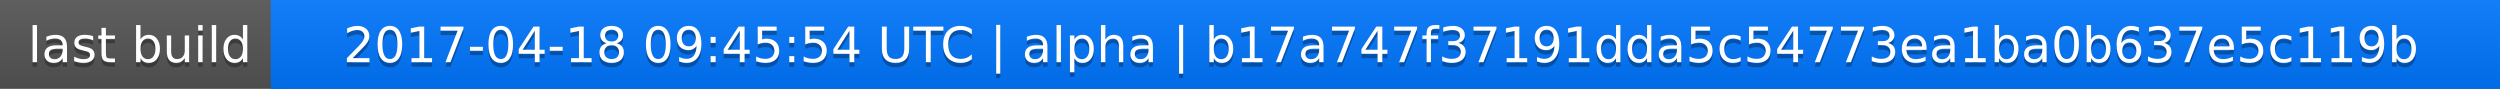
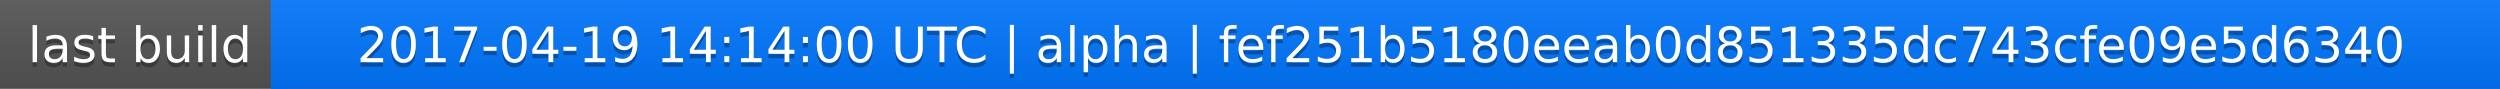
<svg xmlns="http://www.w3.org/2000/svg" width="563" height="20">
  <linearGradient id="a" x2="0" y2="100%">
    <stop offset="0" stop-color="#bbb" stop-opacity=".1" />
    <stop offset="1" stop-opacity=".1" />
  </linearGradient>
  <rect rx="0" width="563" height="20" fill="#555" />
  <rect rx="0" x="61" width="502" height="20" fill="#07f" />
  <path fill="#07f" d="M61 0h4v20h-4z" />
  <rect rx="0" width="563" height="20" fill="url(#a)" />
  <g fill="#fff" text-anchor="middle" font-family="DejaVu Sans,Verdana,Geneva,sans-serif" font-size="11">
    <text x="31.5" y="15" fill="#010101" fill-opacity=".3">last build</text>
    <text x="31.5" y="14">last build</text>
-     <text x="311" y="15" fill="#010101" fill-opacity=".3">2017-04-18 09:45:54 UTC | alpha | b17a747f37191dda5c54773ea1ba0b637e5c119b</text>
-     <text x="311" y="14">2017-04-18 09:45:54 UTC | alpha | b17a747f37191dda5c54773ea1ba0b637e5c119b</text>
+     <text x="311" y="15" fill="#010101" fill-opacity=".3">2017-04-19 14:14:00 UTC | alpha | fef251b5180eeab0d851335dc743cfe09e5d6340</text>
+     <text x="311" y="14">2017-04-19 14:14:00 UTC | alpha | fef251b5180eeab0d851335dc743cfe09e5d6340</text>
  </g>
</svg>
